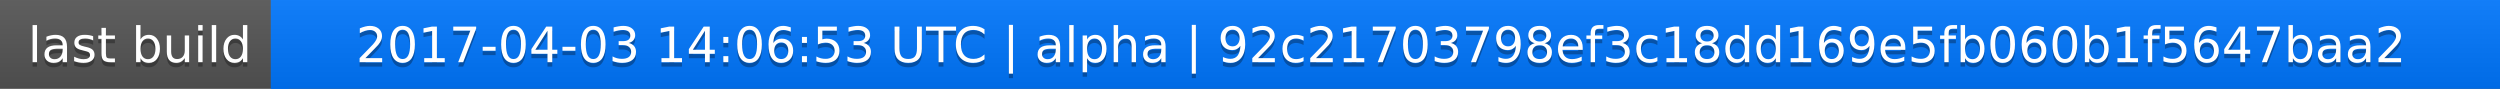
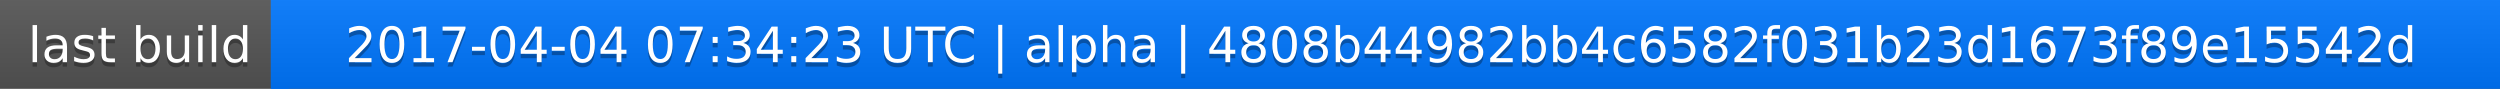
<svg xmlns="http://www.w3.org/2000/svg" width="563" height="20">
  <linearGradient id="a" x2="0" y2="100%">
    <stop offset="0" stop-color="#bbb" stop-opacity=".1" />
    <stop offset="1" stop-opacity=".1" />
  </linearGradient>
  <rect rx="0" width="563" height="20" fill="#555" />
  <rect rx="0" x="61" width="502" height="20" fill="#07f" />
  <path fill="#07f" d="M61 0h4v20h-4z" />
  <rect rx="0" width="563" height="20" fill="url(#a)" />
  <g fill="#fff" text-anchor="middle" font-family="DejaVu Sans,Verdana,Geneva,sans-serif" font-size="11">
    <text x="31.5" y="15" fill="#010101" fill-opacity=".3">last build</text>
    <text x="31.5" y="14">last build</text>
-     <text x="311" y="15" fill="#010101" fill-opacity=".3">2017-04-03 14:06:53 UTC | alpha | 92c21703798ef3c18dd169e5fb060b1f5647baa2</text>
-     <text x="311" y="14">2017-04-03 14:06:53 UTC | alpha | 92c21703798ef3c18dd169e5fb060b1f5647baa2</text>
+     <text x="311" y="15" fill="#010101" fill-opacity=".3">2017-04-04 07:34:23 UTC | alpha | 4808b44982bb4c6582f031b23d1673f89e15542d</text>
+     <text x="311" y="14">2017-04-04 07:34:23 UTC | alpha | 4808b44982bb4c6582f031b23d1673f89e15542d</text>
  </g>
</svg>
